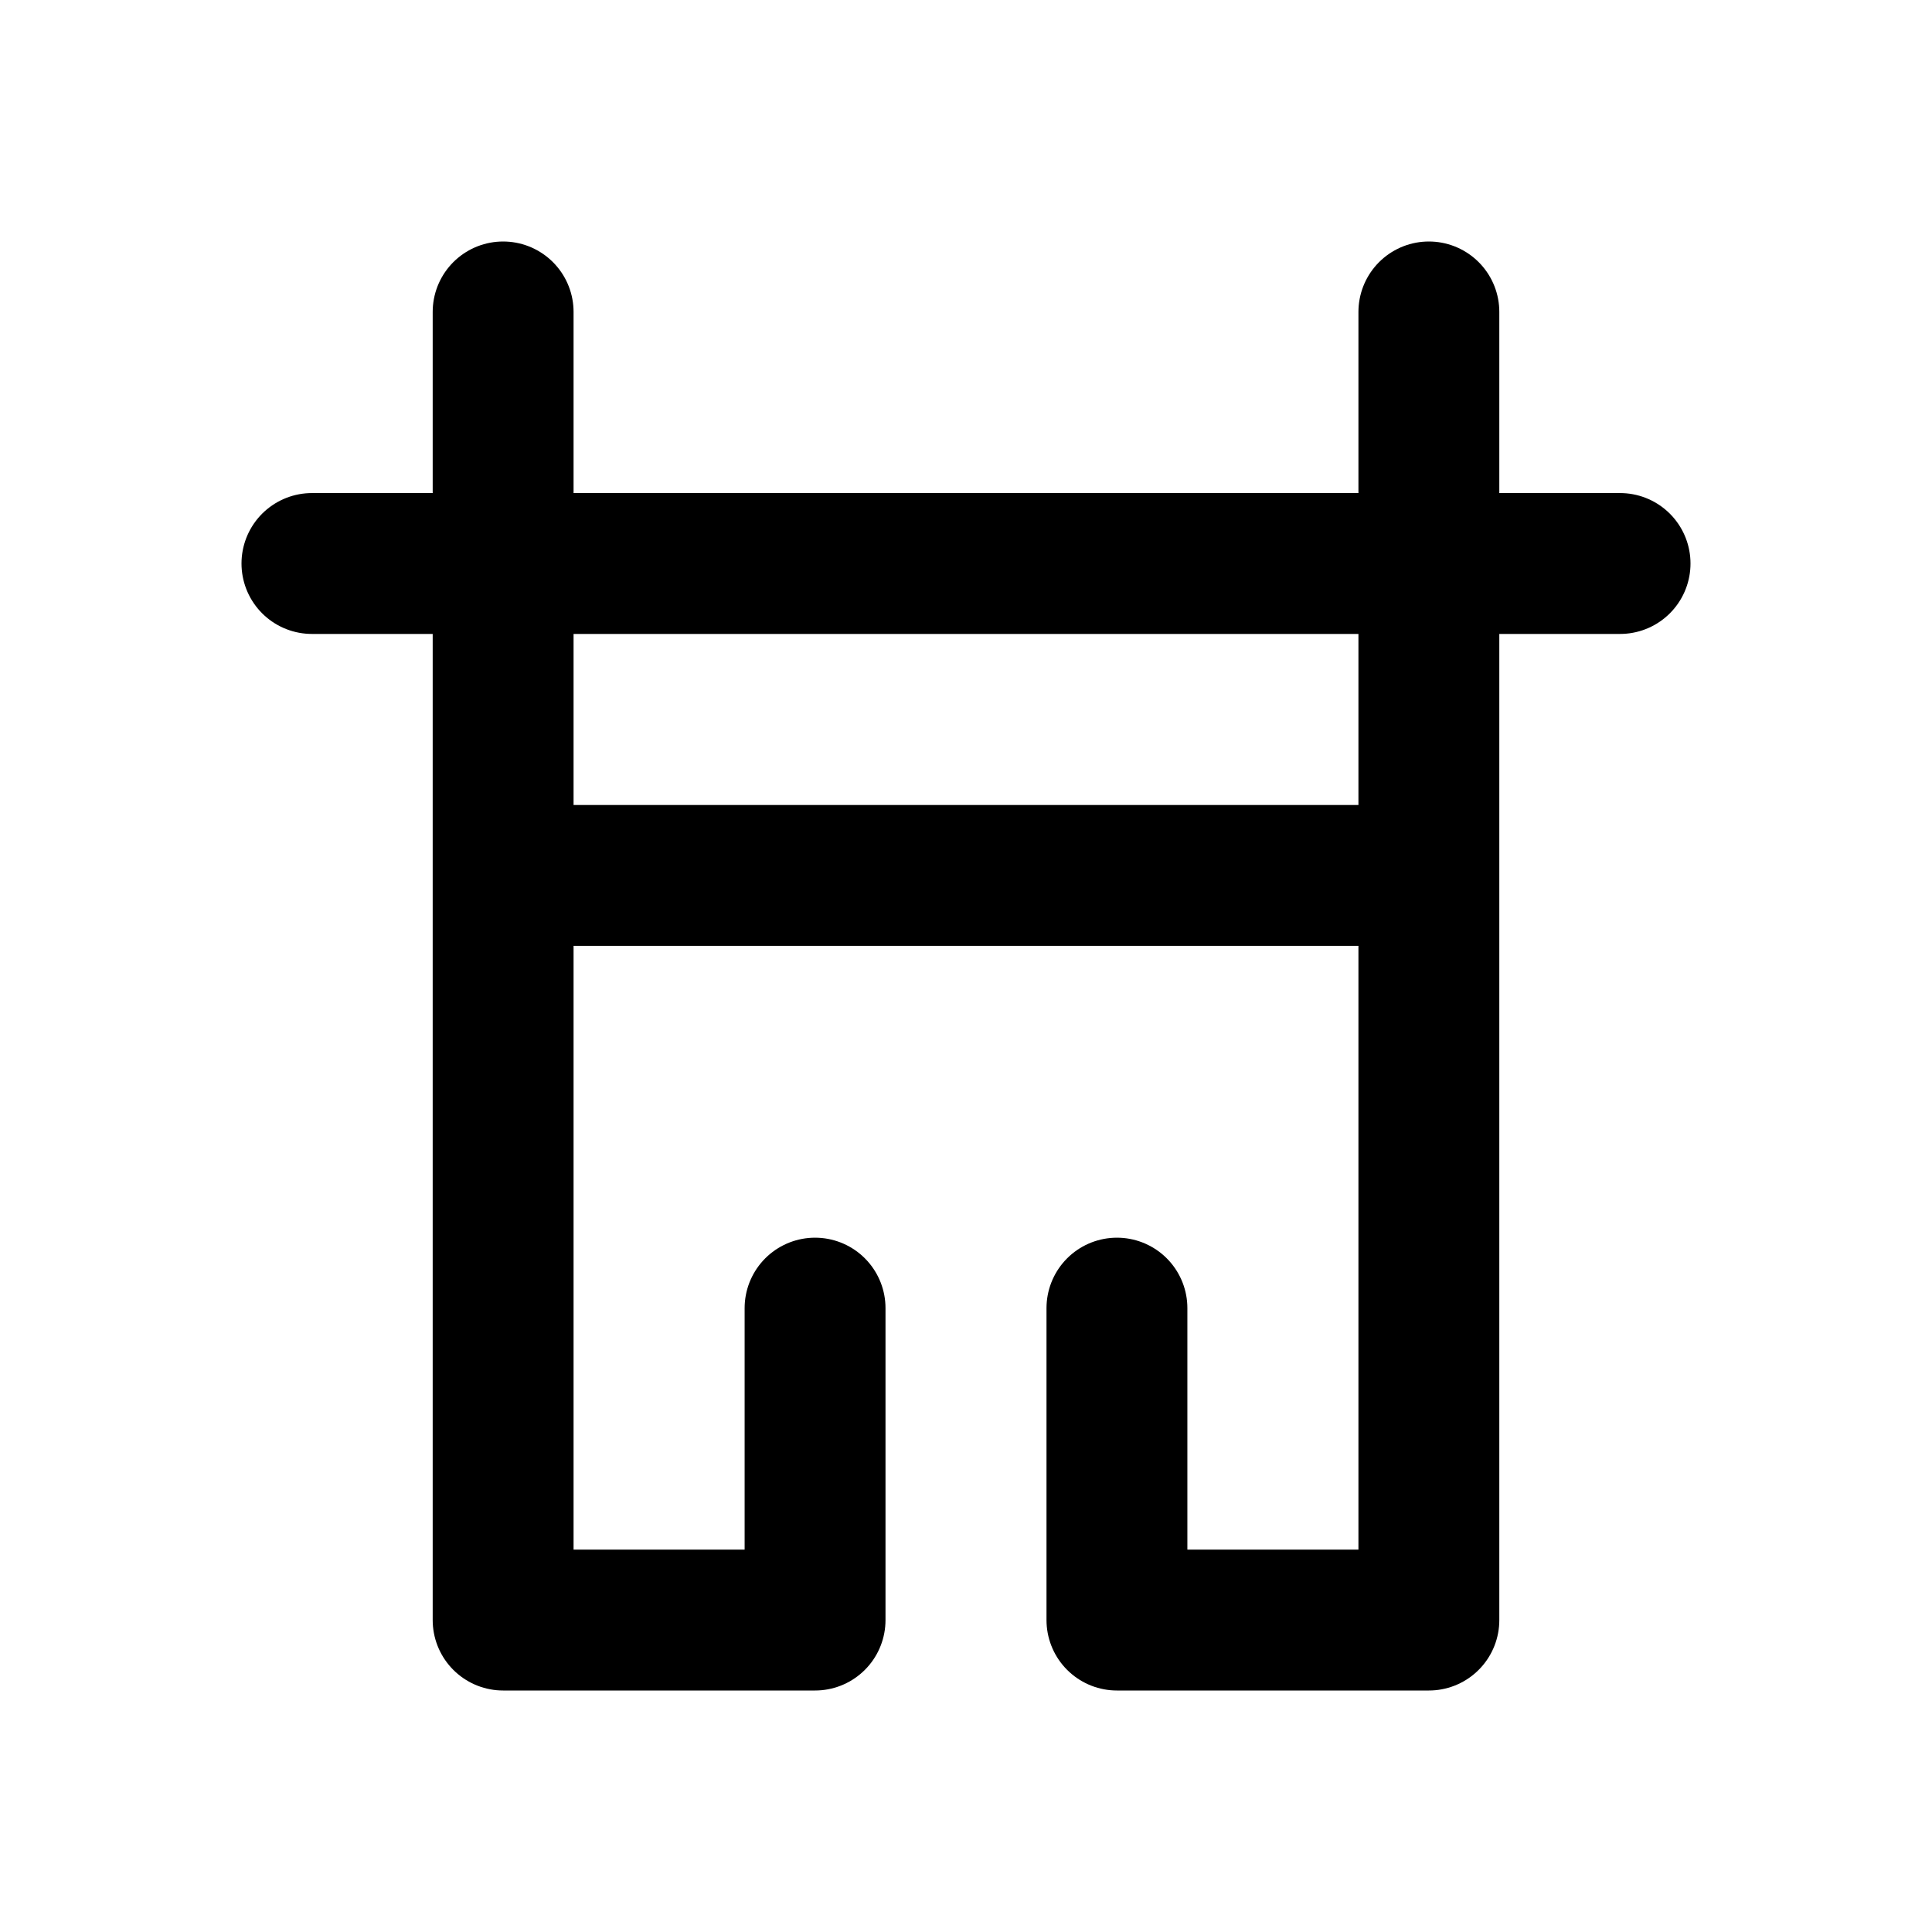
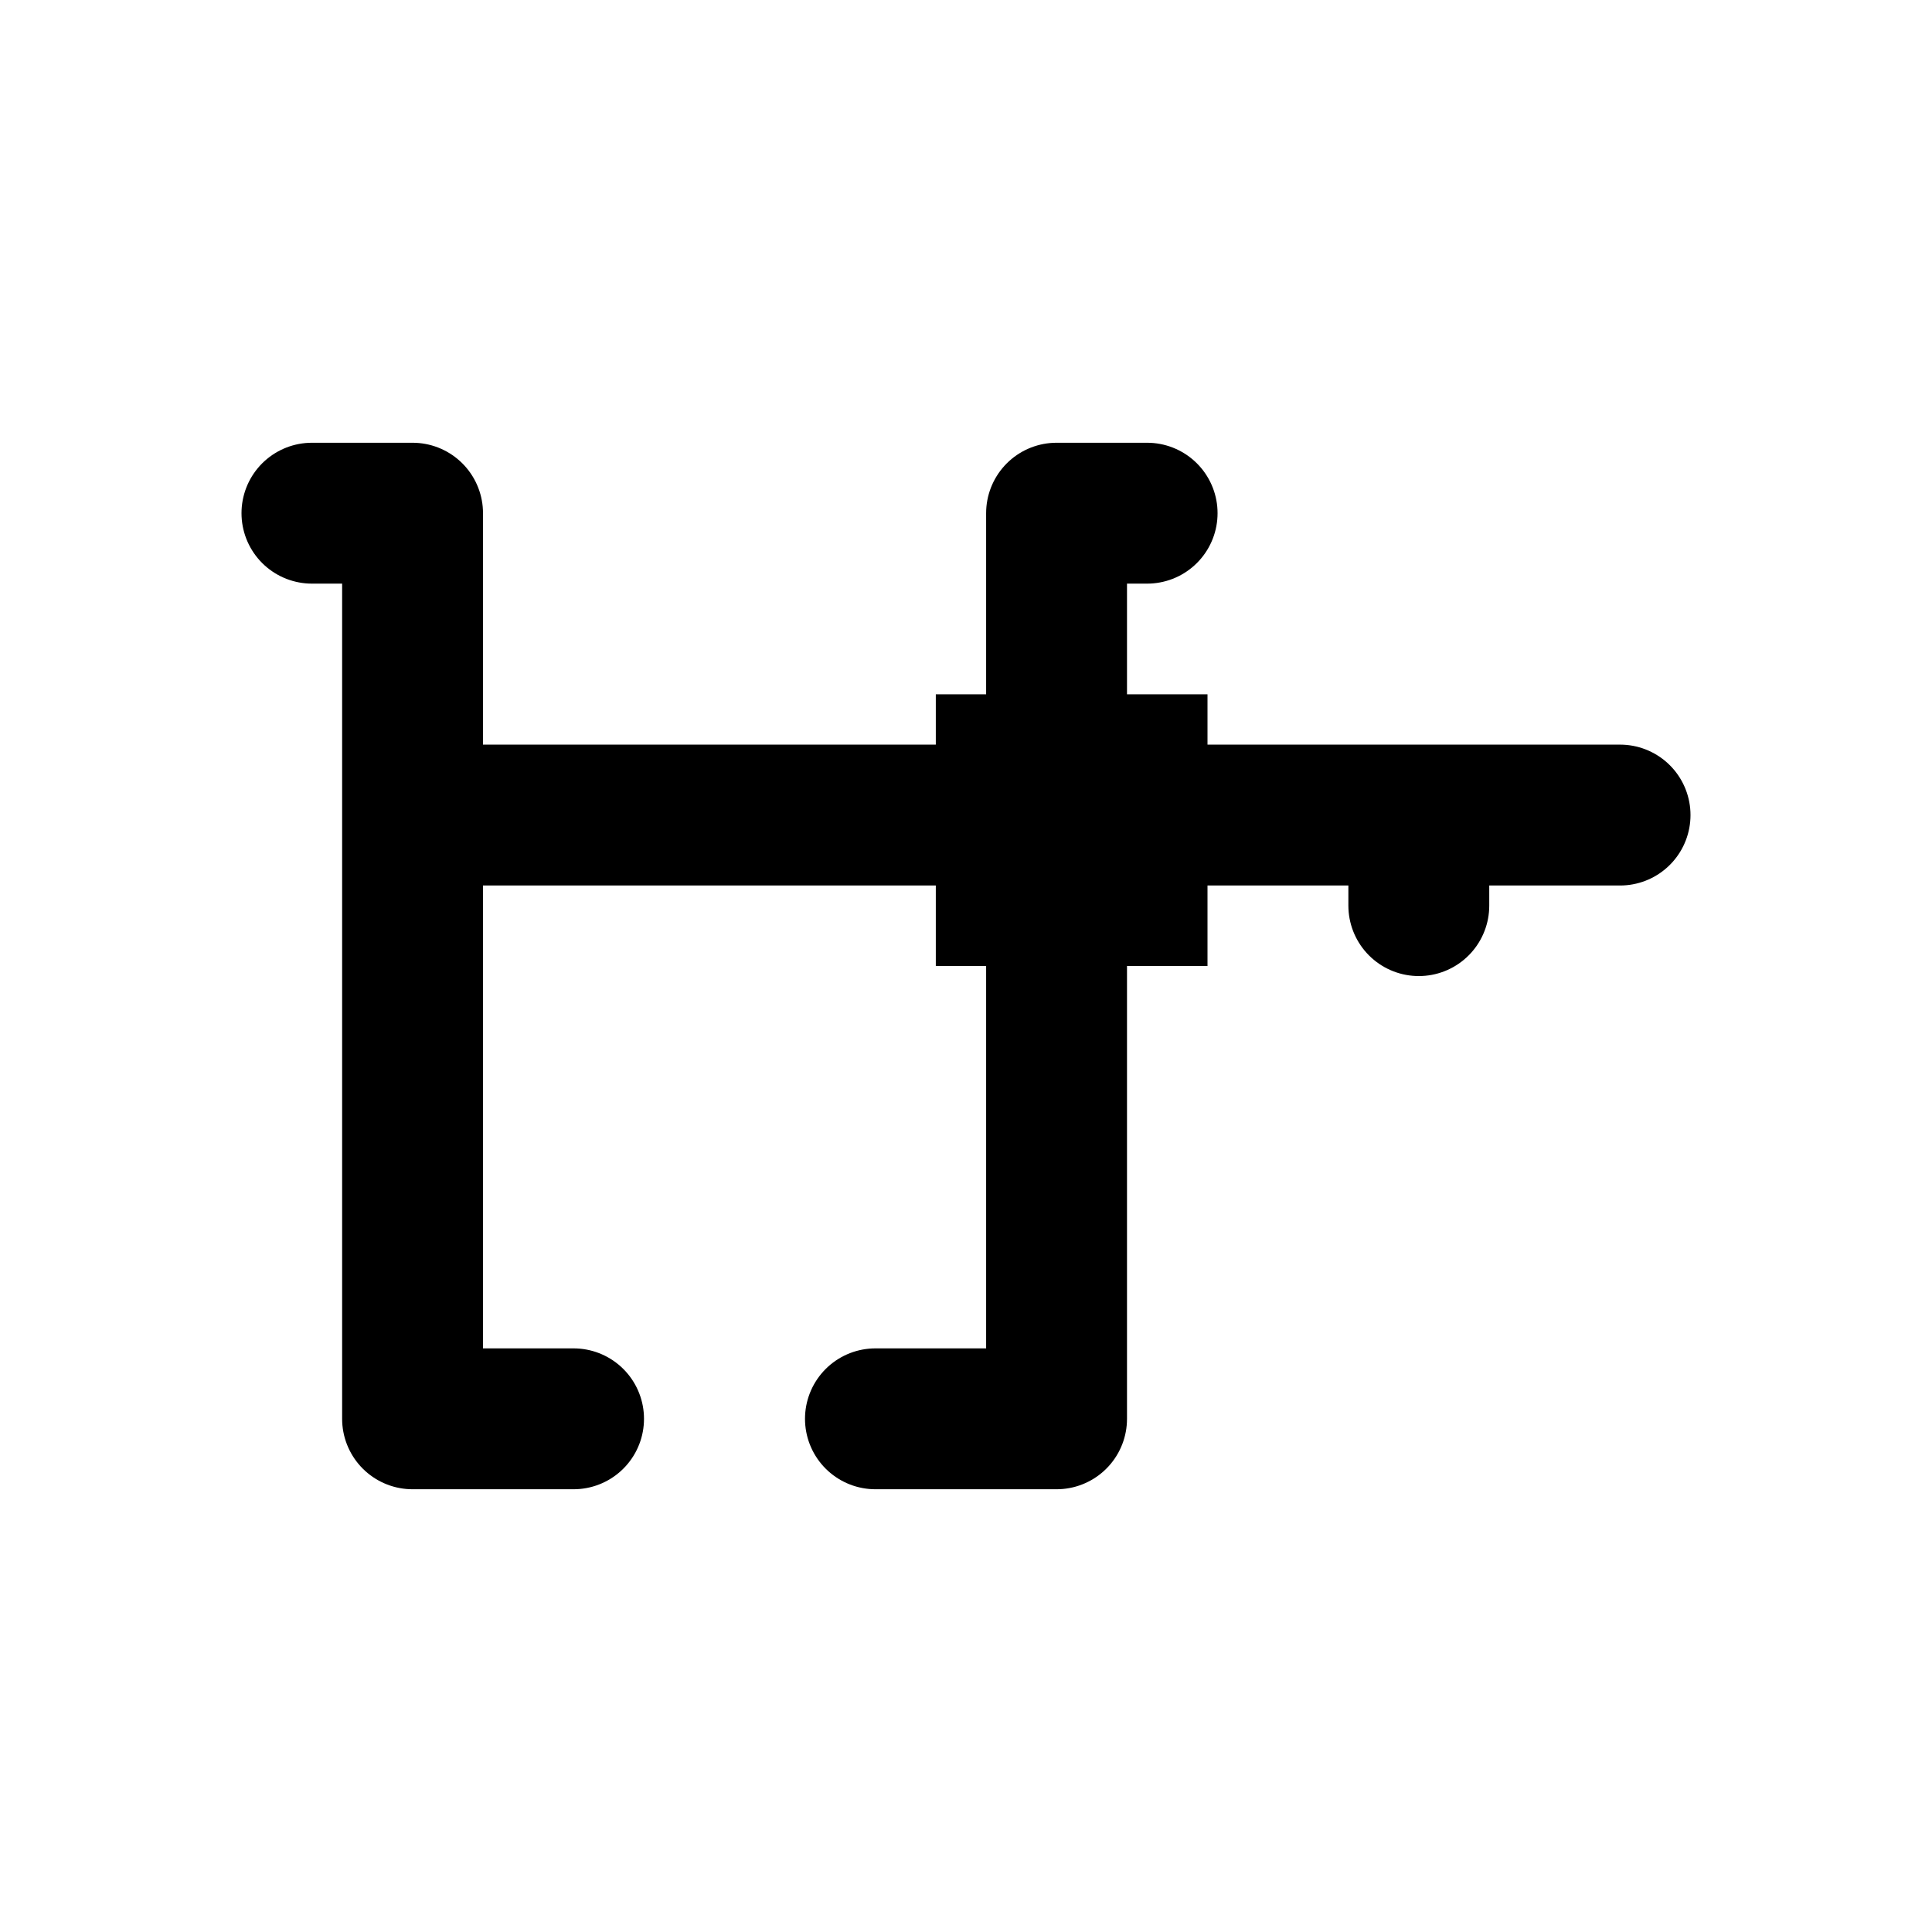
<svg xmlns="http://www.w3.org/2000/svg" width="24" height="24" viewBox="0 0 24 24" fill="none" stroke="currentColor" stroke-width="1.75" stroke-linecap="round" stroke-linejoin="round" aria-hidden="true" focusable="false">
-   <path d="M3.875 7H20.125M6.25 3.875V20.125H10.125V16.25M17.75 3.875V20.125H13.875V16.25M6.25 10.875H17.75" />
+   <path d="M3.875 6.375H5.125V17.625H7.125M14.25 6.375H13.125V17.625H10.875M5.125 10.125H20.125M17.625 10.125V11.25" />
+   <path d="M11.625 8.625H15V12H11.625Z" fill="currentColor" stroke="none" />
</svg>
